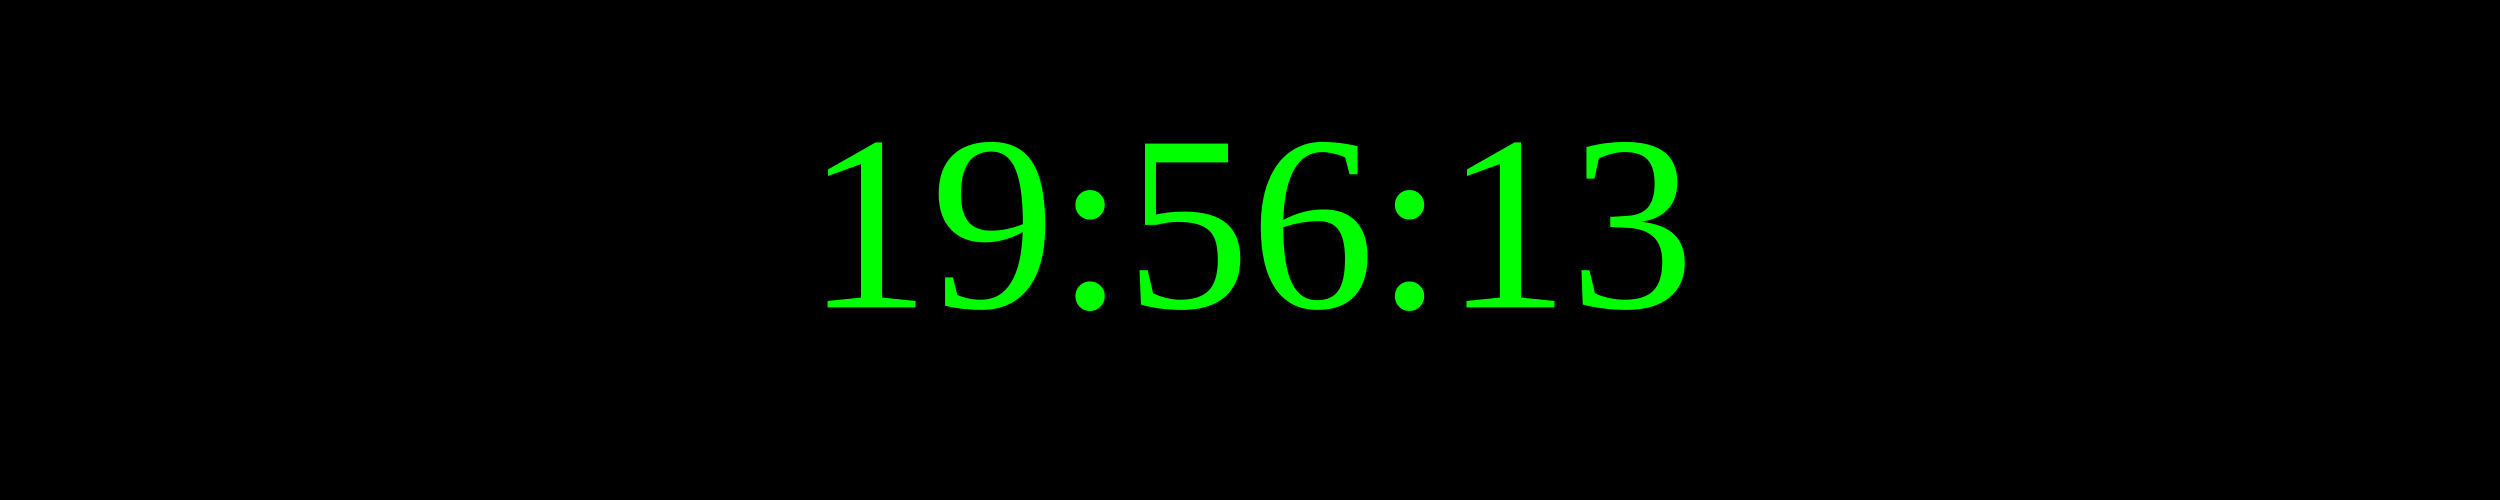
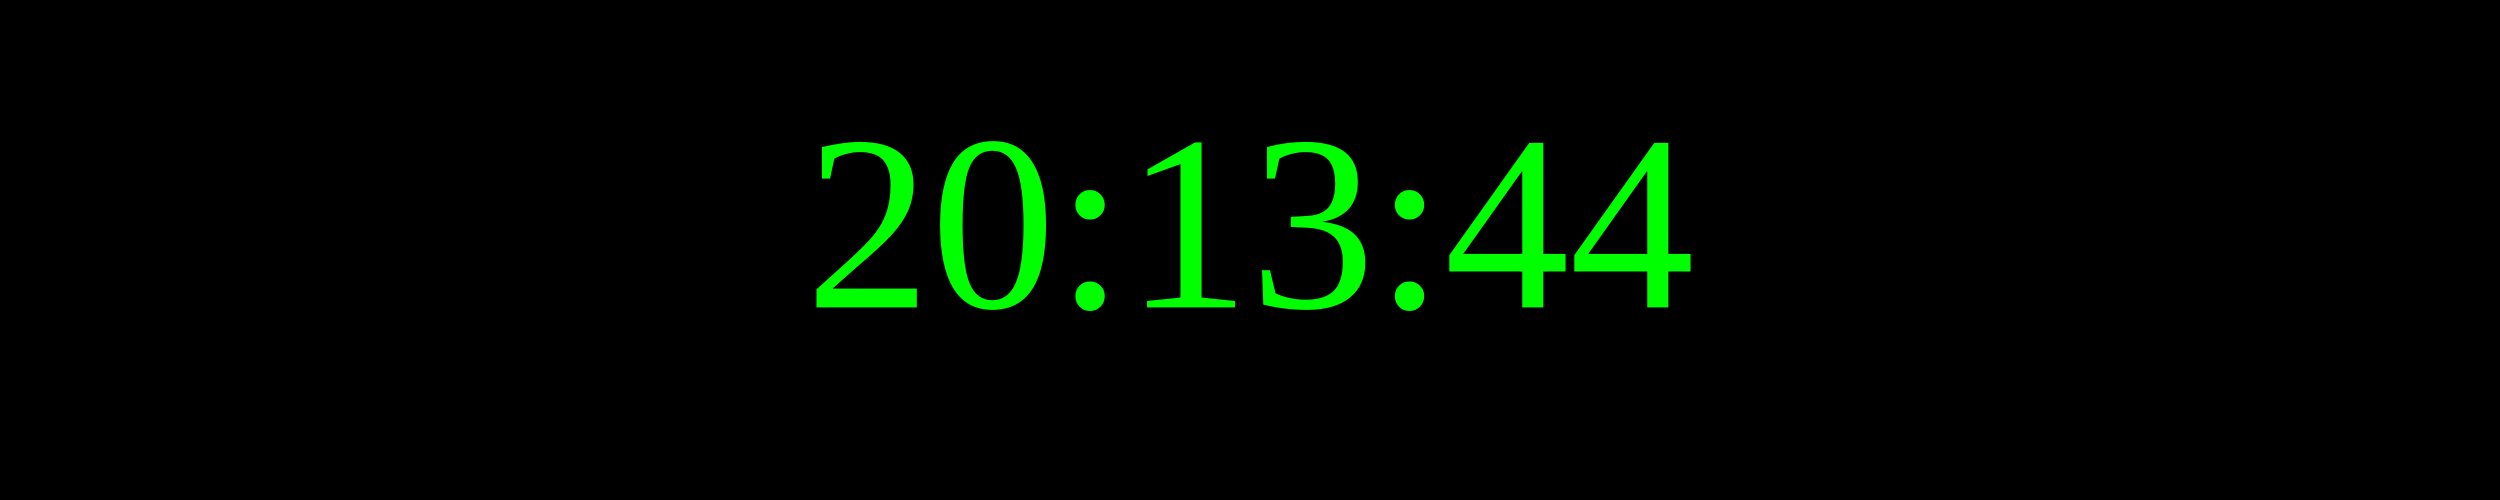
<svg xmlns="http://www.w3.org/2000/svg" width="250" height="50">
  <rect width="100%" height="100%" fill="black" />
  <text x="50%" y="50%" font-size="25" fill="lime" text-anchor="middle" dominant-baseline="middle">
- 19:56:13
+ 20:13:44
</text>
</svg>
